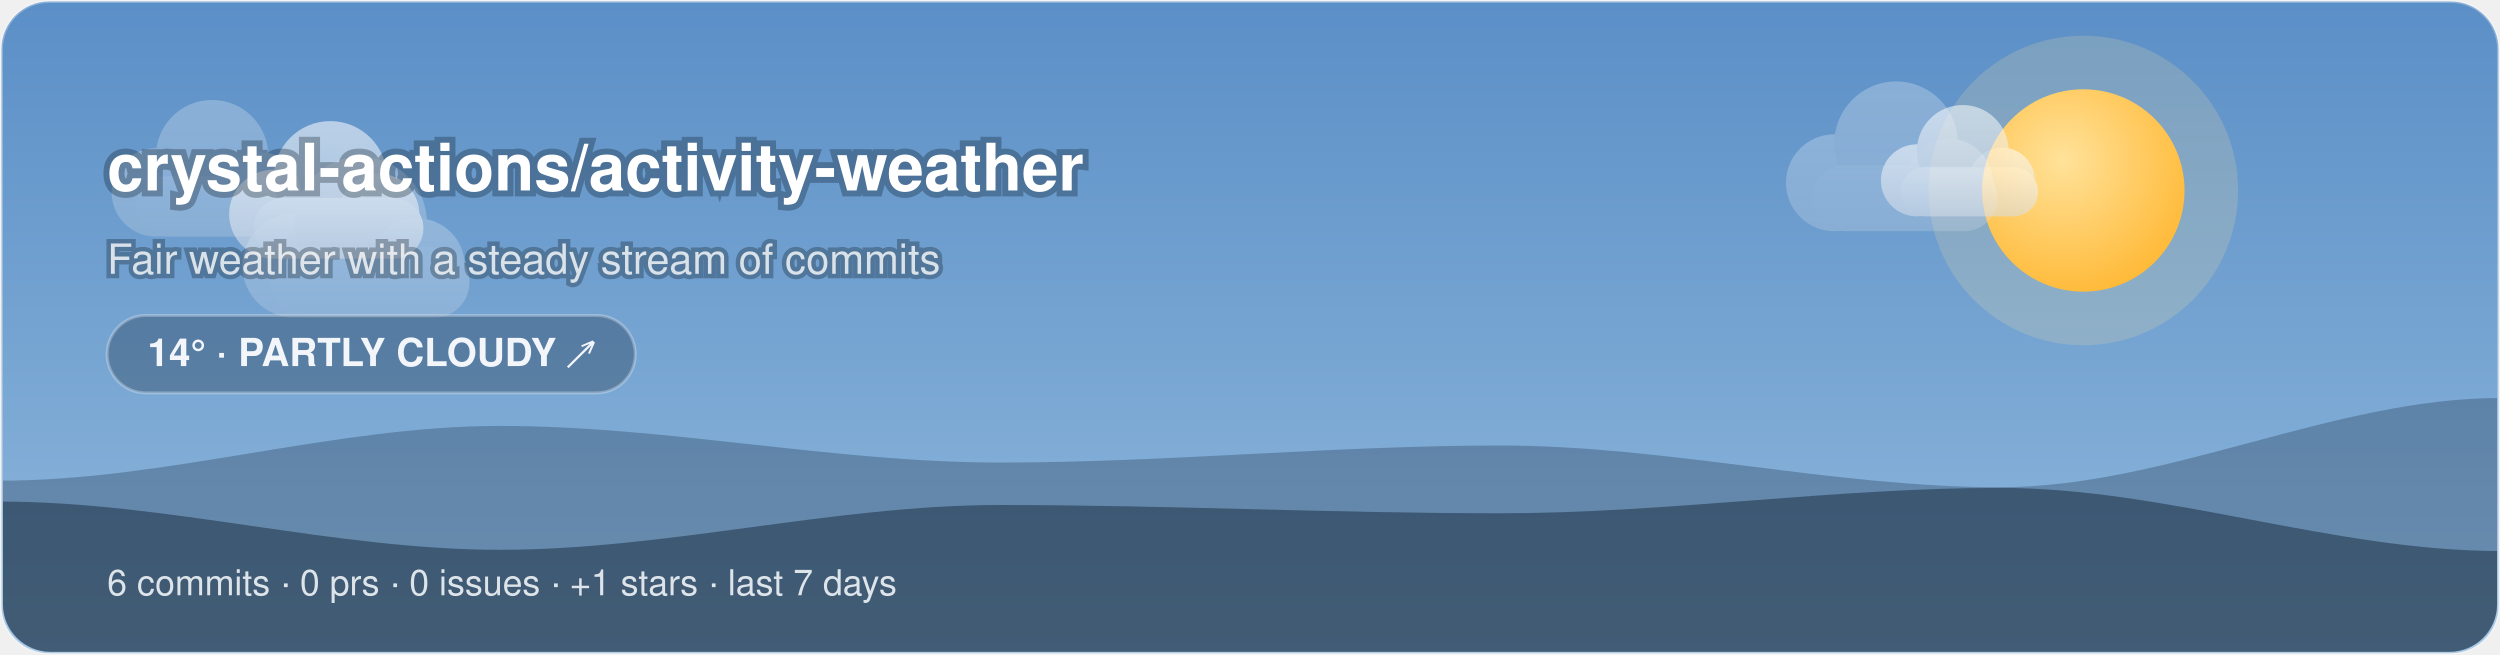
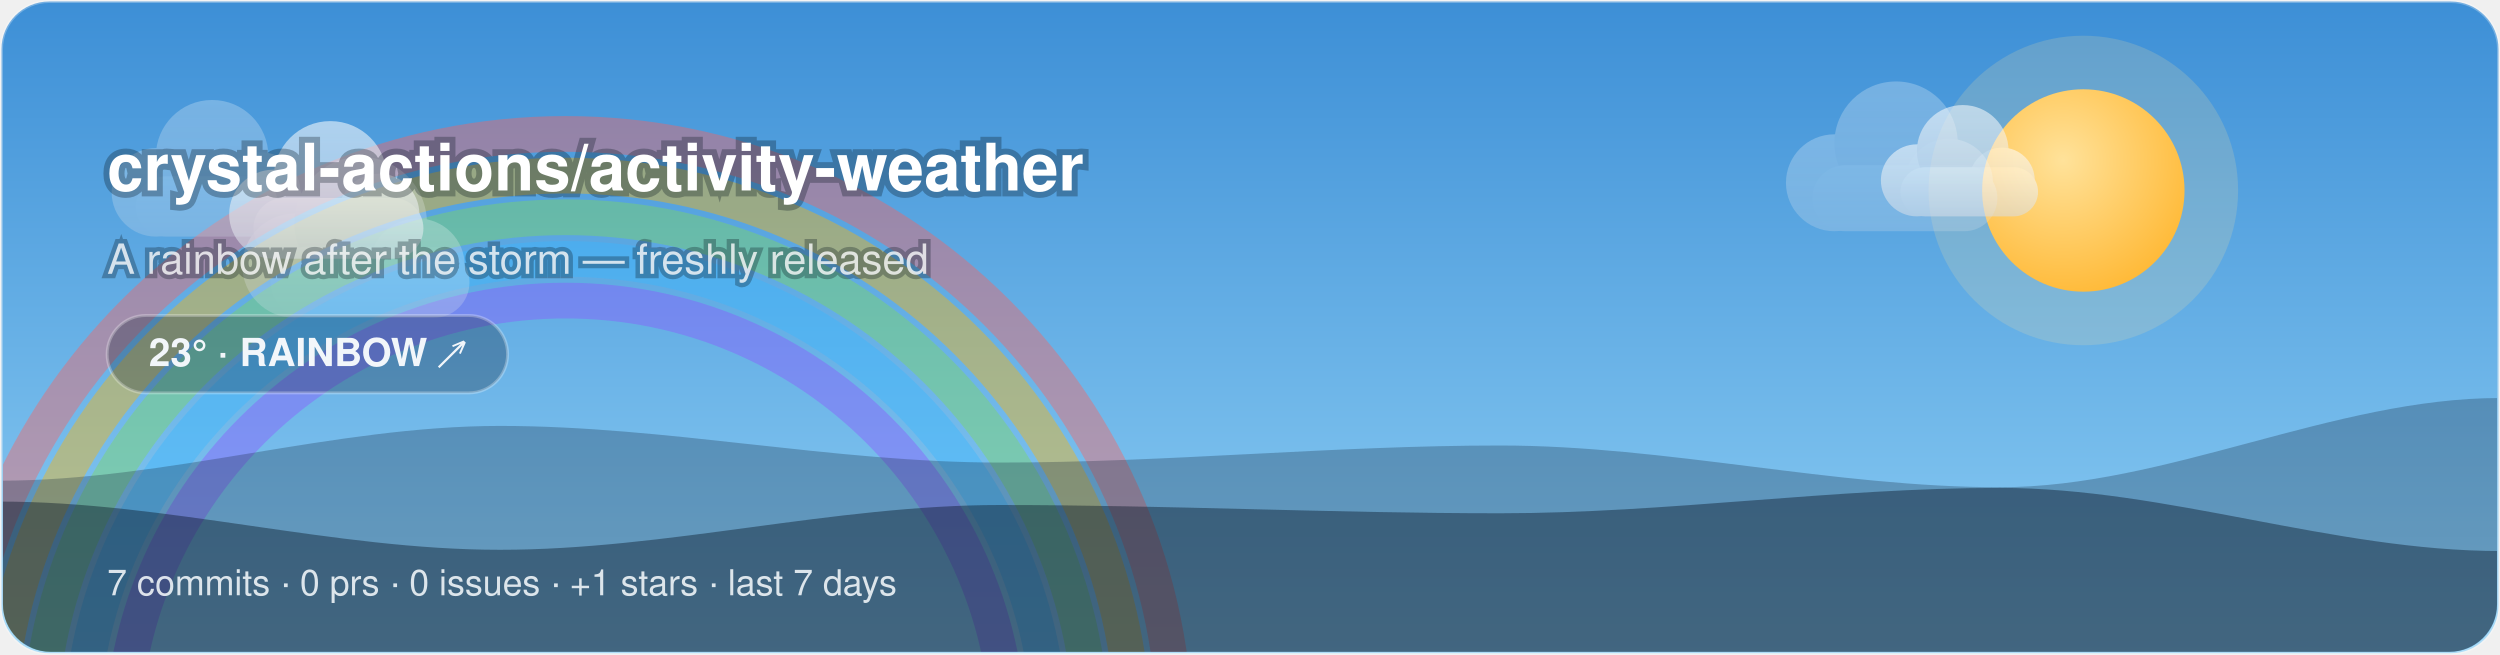
<svg xmlns="http://www.w3.org/2000/svg" width="840" height="220" viewBox="0 0 840 220">
-   <style>@keyframes aw-spin{to{transform:rotate(360deg)}}.aw-rays{animation:aw-spin 90s linear infinite;transform-origin:32px 32px}@keyframes aw-drift{50%{transform:translateX(5px)}}.aw-cloud{animation:aw-drift 7s ease-in-out infinite}@keyframes aw-drift-far{50%{transform:translateX(14px)}}@keyframes aw-drift-near{50%{transform:translateX(-11px)}}.aw-layer-far{animation:aw-drift-far 34s ease-in-out infinite}.aw-layer-near{animation:aw-drift-near 22s ease-in-out infinite}@media (prefers-reduced-motion:reduce){*{animation:none !important}}.aw-ink{fill:#ffffff}.aw-sub{fill:rgba(255,255,255,0.78)}.aw-faint{fill:rgba(255,255,255,0.28)}.aw-stroke{stroke:rgba(255,255,255,0.28)}.aw-s0{stop-color:#5B8FC7}.aw-s1{stop-color:#8FB8DC}.aw-c0{stop-color:#ffffff}.aw-c1{stop-color:#d7dee8}.aw-bg{fill:transparent}@media (prefers-color-scheme:dark){.aw-ink{fill:#ffffff}.aw-sub{fill:rgba(255,255,255,0.78)}.aw-faint{fill:rgba(255,255,255,0.28)}.aw-stroke{stroke:rgba(255,255,255,0.28)}.aw-s0{stop-color:#1B2A47}.aw-s1{stop-color:#45608A}.aw-c0{stop-color:#b8c4d4}.aw-c1{stop-color:#8494ac}.aw-bg{fill:transparent}}</style>
+   <style>@keyframes aw-drift{50%{transform:translateX(5px)}}.aw-cloud{animation:aw-drift 7s ease-in-out infinite}@keyframes aw-glow{50%{opacity:1}}.aw-arc{animation:aw-glow 5s ease-in-out infinite}@keyframes aw-drift-far{50%{transform:translateX(14px)}}@keyframes aw-drift-near{50%{transform:translateX(-11px)}}.aw-layer-far{animation:aw-drift-far 34s ease-in-out infinite}.aw-layer-near{animation:aw-drift-near 22s ease-in-out infinite}@media (prefers-reduced-motion:reduce){*{animation:none !important}}.aw-ink{fill:#ffffff}.aw-sub{fill:rgba(255,255,255,0.78)}.aw-faint{fill:rgba(255,255,255,0.28)}.aw-stroke{stroke:rgba(255,255,255,0.28)}.aw-s0{stop-color:#3D8FD6}.aw-s1{stop-color:#8FD0F5}.aw-c0{stop-color:#ffffff}.aw-c1{stop-color:#d7dee8}.aw-bg{fill:transparent}@media (prefers-color-scheme:dark){.aw-ink{fill:#ffffff}.aw-sub{fill:rgba(255,255,255,0.78)}.aw-faint{fill:rgba(255,255,255,0.28)}.aw-stroke{stroke:rgba(255,255,255,0.28)}.aw-s0{stop-color:#12295C}.aw-s1{stop-color:#3A5FA0}.aw-c0{stop-color:#b8c4d4}.aw-c1{stop-color:#8494ac}.aw-bg{fill:transparent}}</style>
  <defs>
    <linearGradient id="aw-sky" x1="0" y1="0" x2="0" y2="1">
      <stop offset="0" class="aw-s0" />
      <stop offset="1" class="aw-s1" />
    </linearGradient>
    <linearGradient id="awg-cloud" x1="0" y1="0" x2="0" y2="1">
      <stop offset="0" class="aw-c0" />
      <stop offset="1" class="aw-c1" />
    </linearGradient>
    <radialGradient id="awg-sun" cx="0.4" cy="0.35" r="0.85">
      <stop offset="0" stop-color="#FFE29A" />
      <stop offset="1" stop-color="#FFB020" />
    </radialGradient>
    <linearGradient id="awg-storm" x1="0" y1="0" x2="0" y2="1">
      <stop offset="0" stop-color="#7A8699" />
      <stop offset="1" stop-color="#56637A" />
    </linearGradient>
-     <symbol id="aw-i-partly_cloudy" viewBox="0 0 64 64">
-       <g transform="translate(16,-8) scale(0.72)">
-         <g class="aw-rays" stroke="#FFC53D" stroke-width="4.05" stroke-linecap="round">
-           <line x1="50.9" y1="32" x2="58.1" y2="32" />
-           <line x1="45.36" y1="45.36" x2="50.46" y2="50.46" />
-           <line x1="32" y1="50.9" x2="32" y2="58.1" />
-           <line x1="18.64" y1="45.36" x2="13.54" y2="50.46" />
-           <line x1="13.1" y1="32" x2="5.9" y2="32" />
-           <line x1="18.64" y1="18.64" x2="13.54" y2="13.54" />
-           <line x1="32" y1="13.1" x2="32" y2="5.9" />
-           <line x1="45.36" y1="18.64" x2="50.46" y2="13.54" />
-         </g>
-         <circle cx="32" cy="32" r="14" fill="url(#awg-sun)" />
+     <symbol id="aw-i-rainbow" viewBox="0 0 64 64">
+       <g fill="none" stroke-width="3.6" stroke-linecap="round" class="aw-arc" opacity="0.92">
+         <path d="M5 46 A27 27 0 0 1 59 46" stroke="#FF5E5B" />
+         <path d="M9.5 46 A22.5 22.5 0 0 1 54.5 46" stroke="#FFB400" />
+         <path d="M14 46 A18 18 0 0 1 50 46" stroke="#7ED957" />
+         <path d="M18.5 46 A13.5 13.5 0 0 1 45.5 46" stroke="#38B6FF" />
+         <path d="M23 46 A9 9 0 0 1 41 46" stroke="#8C52FF" />
      </g>
-       <g class="aw-cloud" transform="translate(-2,10) scale(0.92)" fill="url(#awg-cloud)">
+       <g class="aw-cloud" transform="translate(-9,28) scale(0.5)" fill="url(#awg-cloud)">
+         <circle cx="19" cy="40" r="11" />
+         <circle cx="33" cy="31" r="14" />
+         <circle cx="45" cy="40" r="10" />
+         <rect x="14" y="36" width="42" height="15" rx="7.5" />
+       </g>
+       <g class="aw-cloud" transform="translate(30,32) scale(0.42)" fill="url(#awg-cloud)">
        <circle cx="19" cy="40" r="11" />
        <circle cx="33" cy="31" r="14" />
        <circle cx="45" cy="40" r="10" />
        <rect x="14" y="36" width="42" height="15" rx="7.5" />
      </g>
    </symbol>
    <clipPath id="aw-banner">
      <rect x="1" y="1" width="838" height="218" rx="16" />
    </clipPath>
  </defs>
  <rect x="0.5" y="0.5" width="839" height="219" rx="16" fill="url(#aw-sky)" class="aw-stroke" />
  <g clip-path="url(#aw-banner)">
    <circle cx="700" cy="64" r="52" fill="#FFE29A" opacity="0.18" />
    <circle cx="700" cy="64" r="34" fill="url(#awg-sun)" />
+     <g fill="none" stroke-width="12" opacity="0.4">
+       <path d="M-15 250 A205 205 0 0 1 395 250" stroke="#FF5E5B" />
+       <path d="M-1 250 A191 191 0 0 1 381 250" stroke="#FFB400" />
+       <path d="M13 250 A177 177 0 0 1 367 250" stroke="#7ED957" />
+       <path d="M27 250 A163 163 0 0 1 353 250" stroke="#38B6FF" />
+       <path d="M41 250 A149 149 0 0 1 339 250" stroke="#8C52FF" />
+     </g>
    <g class="aw-layer-far" opacity="0.25">
      <g class="" transform="translate(26.72,10.64) scale(1.35)" fill="url(#awg-cloud)">
        <circle cx="19" cy="40" r="11" />
        <circle cx="33" cy="31" r="14" />
        <circle cx="45" cy="40" r="10" />
        <rect x="14" y="36" width="42" height="15" rx="7.5" />
      </g>
      <g class="" transform="translate(588.24,2.21) scale(1.48)" fill="url(#awg-cloud)">
        <circle cx="19" cy="40" r="11" />
        <circle cx="33" cy="31" r="14" />
        <circle cx="45" cy="40" r="10" />
        <rect x="14" y="36" width="42" height="15" rx="7.5" />
      </g>
      <g class="" transform="translate(68.71,25.68) scale(1.59)" fill="url(#awg-cloud)">
        <circle cx="19" cy="40" r="11" />
        <circle cx="33" cy="31" r="14" />
        <circle cx="45" cy="40" r="10" />
        <rect x="14" y="36" width="42" height="15" rx="7.5" />
      </g>
    </g>
    <g class="aw-layer-near" opacity="0.55">
      <g class="" transform="translate(66.11,17.57) scale(1.36)" fill="url(#awg-cloud)">
        <circle cx="19" cy="40" r="11" />
        <circle cx="33" cy="31" r="14" />
        <circle cx="45" cy="40" r="10" />
        <rect x="14" y="36" width="42" height="15" rx="7.5" />
      </g>
      <g class="" transform="translate(623.18,16.6) scale(1.1)" fill="url(#awg-cloud)">
        <circle cx="19" cy="40" r="11" />
        <circle cx="33" cy="31" r="14" />
        <circle cx="45" cy="40" r="10" />
        <rect x="14" y="36" width="42" height="15" rx="7.5" />
      </g>
    </g>
    <path d="M0 220 L0 161.51 C56 161.51 112 143.11 168 143.11 C224 143.11 280 155.42 336 155.42 C392 155.42 448 149.69 504 149.69 C560 149.69 616 163.71 672 163.71 C728 163.71 784 133.73 840 133.73 L840 220 Z" fill="rgba(18,38,58,0.28)" />
    <path d="M0 220 L0 168.53 C56 168.53 112 184.73 168 184.73 C224 184.73 280 169.68 336 169.68 C392 169.68 448 172.46 504 172.46 C560 172.46 616 163.93 672 163.93 C728 163.93 784 185.14 840 185.14 L840 220 Z" fill="rgba(9,22,38,0.42)" />
  </g>
  <text x="36" y="64" font-family="-apple-system, 'Segoe UI', Helvetica, Arial, sans-serif" font-size="22" font-weight="700" class="aw-ink" paint-order="stroke" stroke="rgba(8,20,32,0.3)" stroke-width="4">crystal-actions/activity-weather</text>
-   <text x="36" y="92" font-family="-apple-system, 'Segoe UI', Helvetica, Arial, sans-serif" font-size="14" class="aw-sub" paint-order="stroke" stroke="rgba(8,20,32,0.3)" stroke-width="3">Fair weather with a steady stream of commits</text>
-   <rect x="36" y="106" width="177.45" height="26" rx="13" fill="rgba(10,24,40,0.28)" class="aw-stroke" />
-   <text x="124.73" y="123" text-anchor="middle" font-family="-apple-system, 'Segoe UI', Helvetica, Arial, sans-serif" font-size="13" font-weight="600" fill="#F2F6FA">14° · PARTLY CLOUDY ↗</text>
-   <text x="36" y="200" font-family="-apple-system, 'Segoe UI', Helvetica, Arial, sans-serif" font-size="12" fill="rgba(242,246,250,0.88)">6 commits · 0 prs · 0 issues · +1 stars · last 7 days</text>
+   <text x="36" y="92" font-family="-apple-system, 'Segoe UI', Helvetica, Arial, sans-serif" font-size="14" class="aw-sub" paint-order="stroke" stroke="rgba(8,20,32,0.3)" stroke-width="3">A rainbow after the storm — freshly released</text>
+   <rect x="36" y="106" width="134.55" height="26" rx="13" fill="rgba(10,24,40,0.28)" class="aw-stroke" />
+   <text x="103.27" y="123" text-anchor="middle" font-family="-apple-system, 'Segoe UI', Helvetica, Arial, sans-serif" font-size="13" font-weight="600" fill="#F2F6FA">23° · RAINBOW ↗</text>
+   <text x="36" y="200" font-family="-apple-system, 'Segoe UI', Helvetica, Arial, sans-serif" font-size="12" fill="rgba(242,246,250,0.88)">7 commits · 0 prs · 0 issues · +1 stars · last 7 days</text>
</svg>
